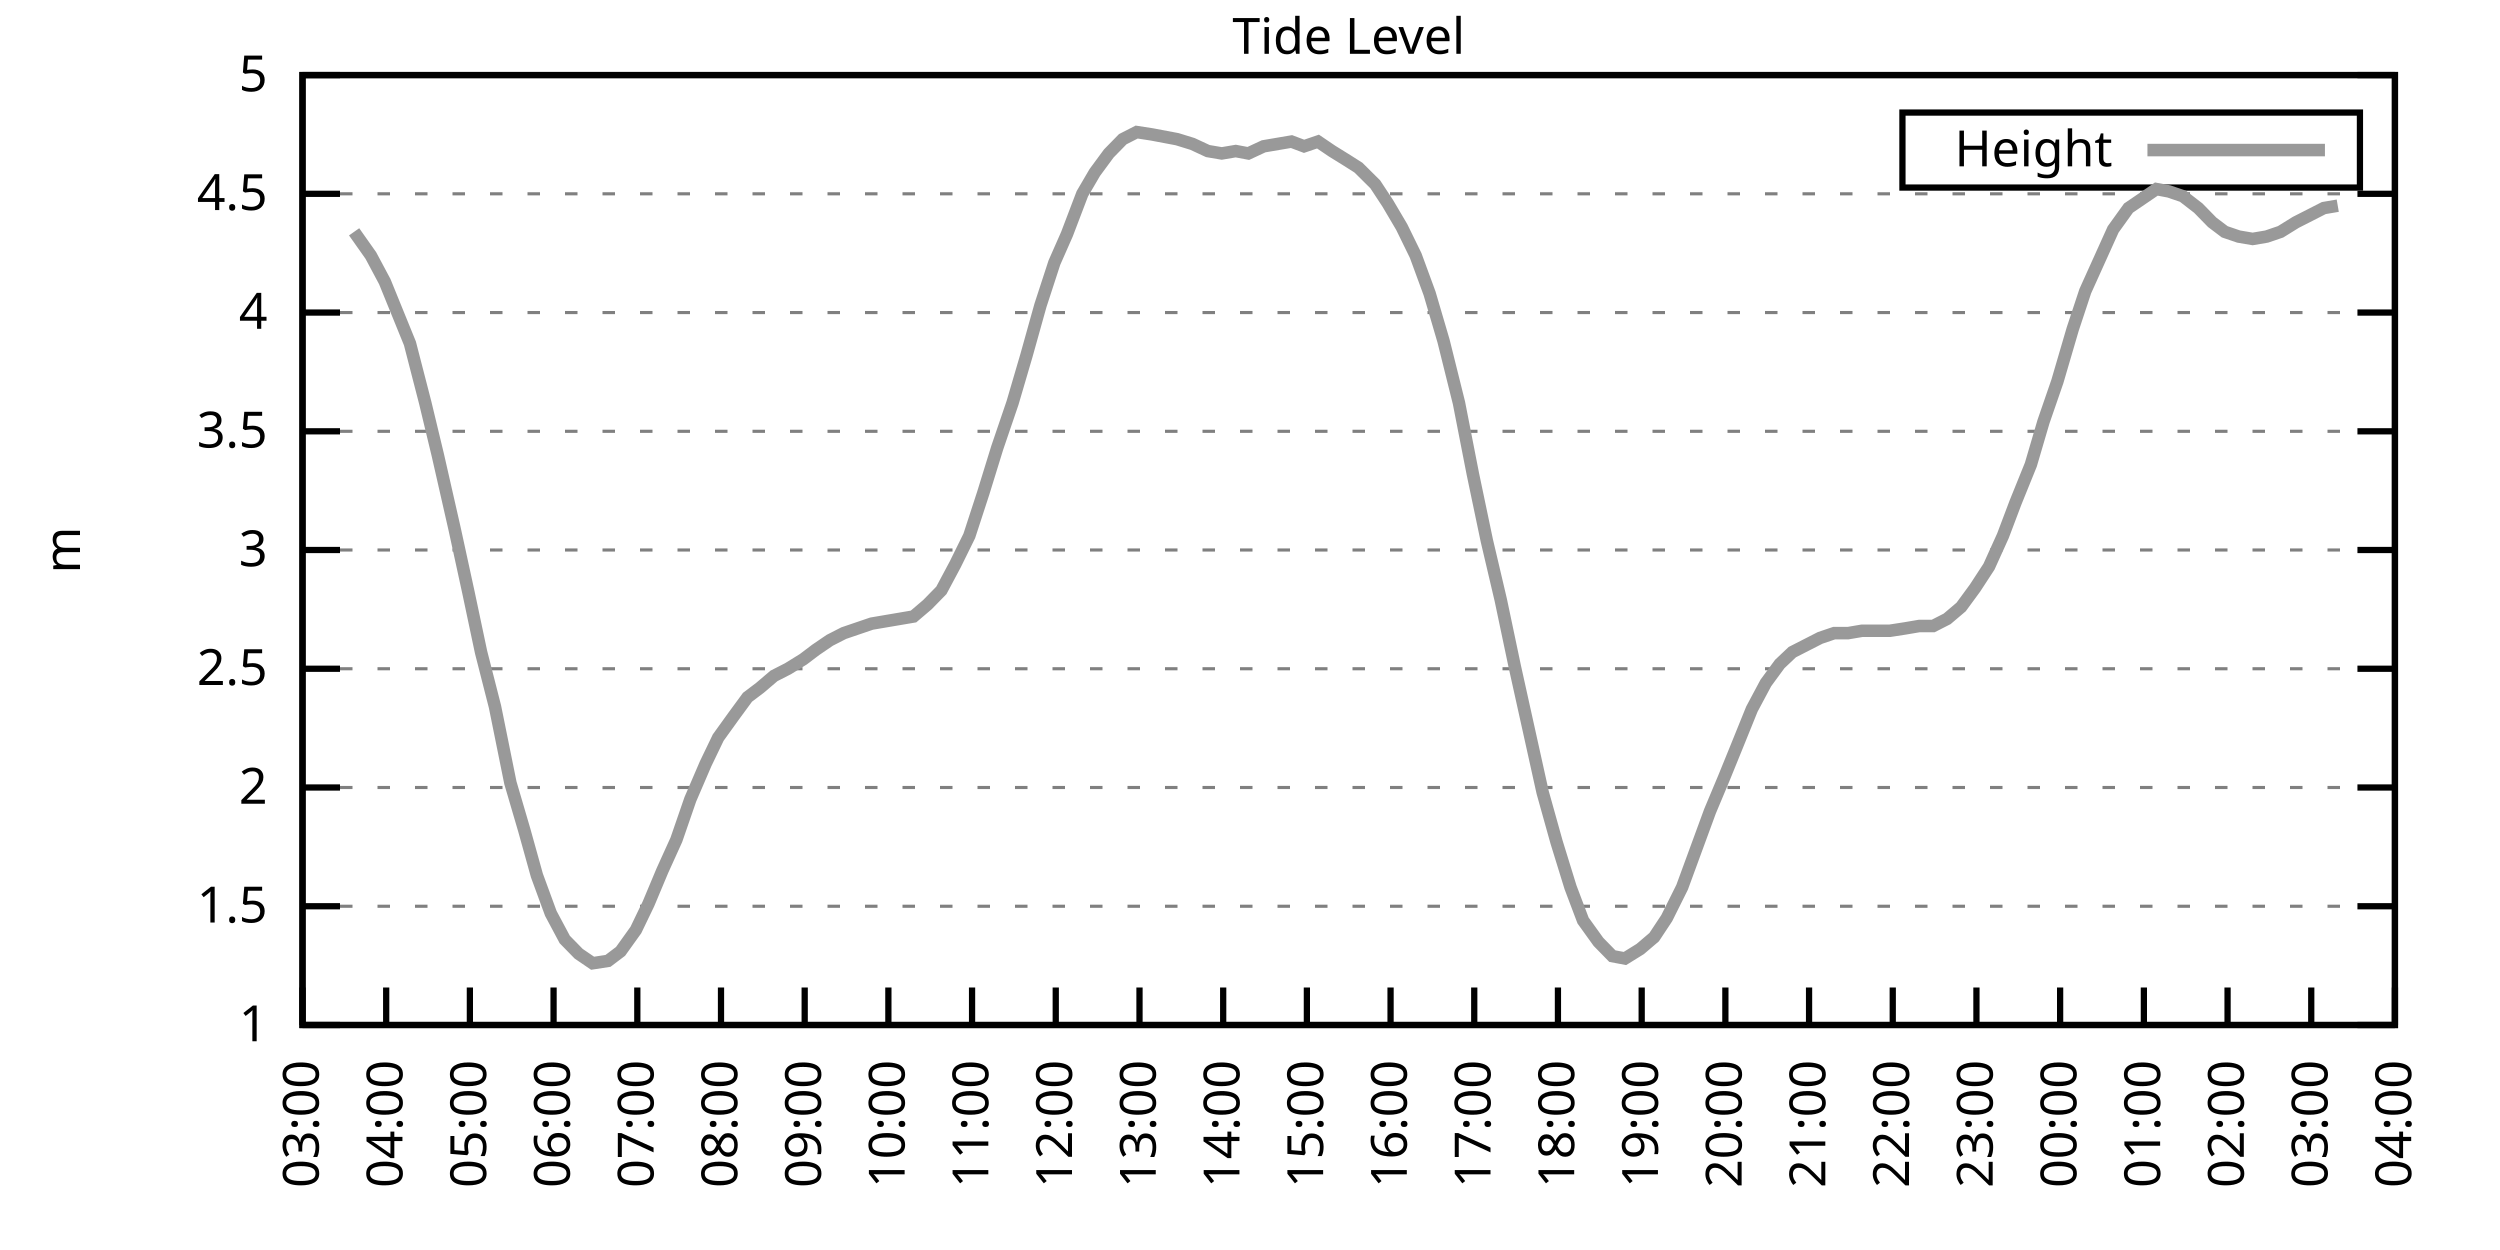
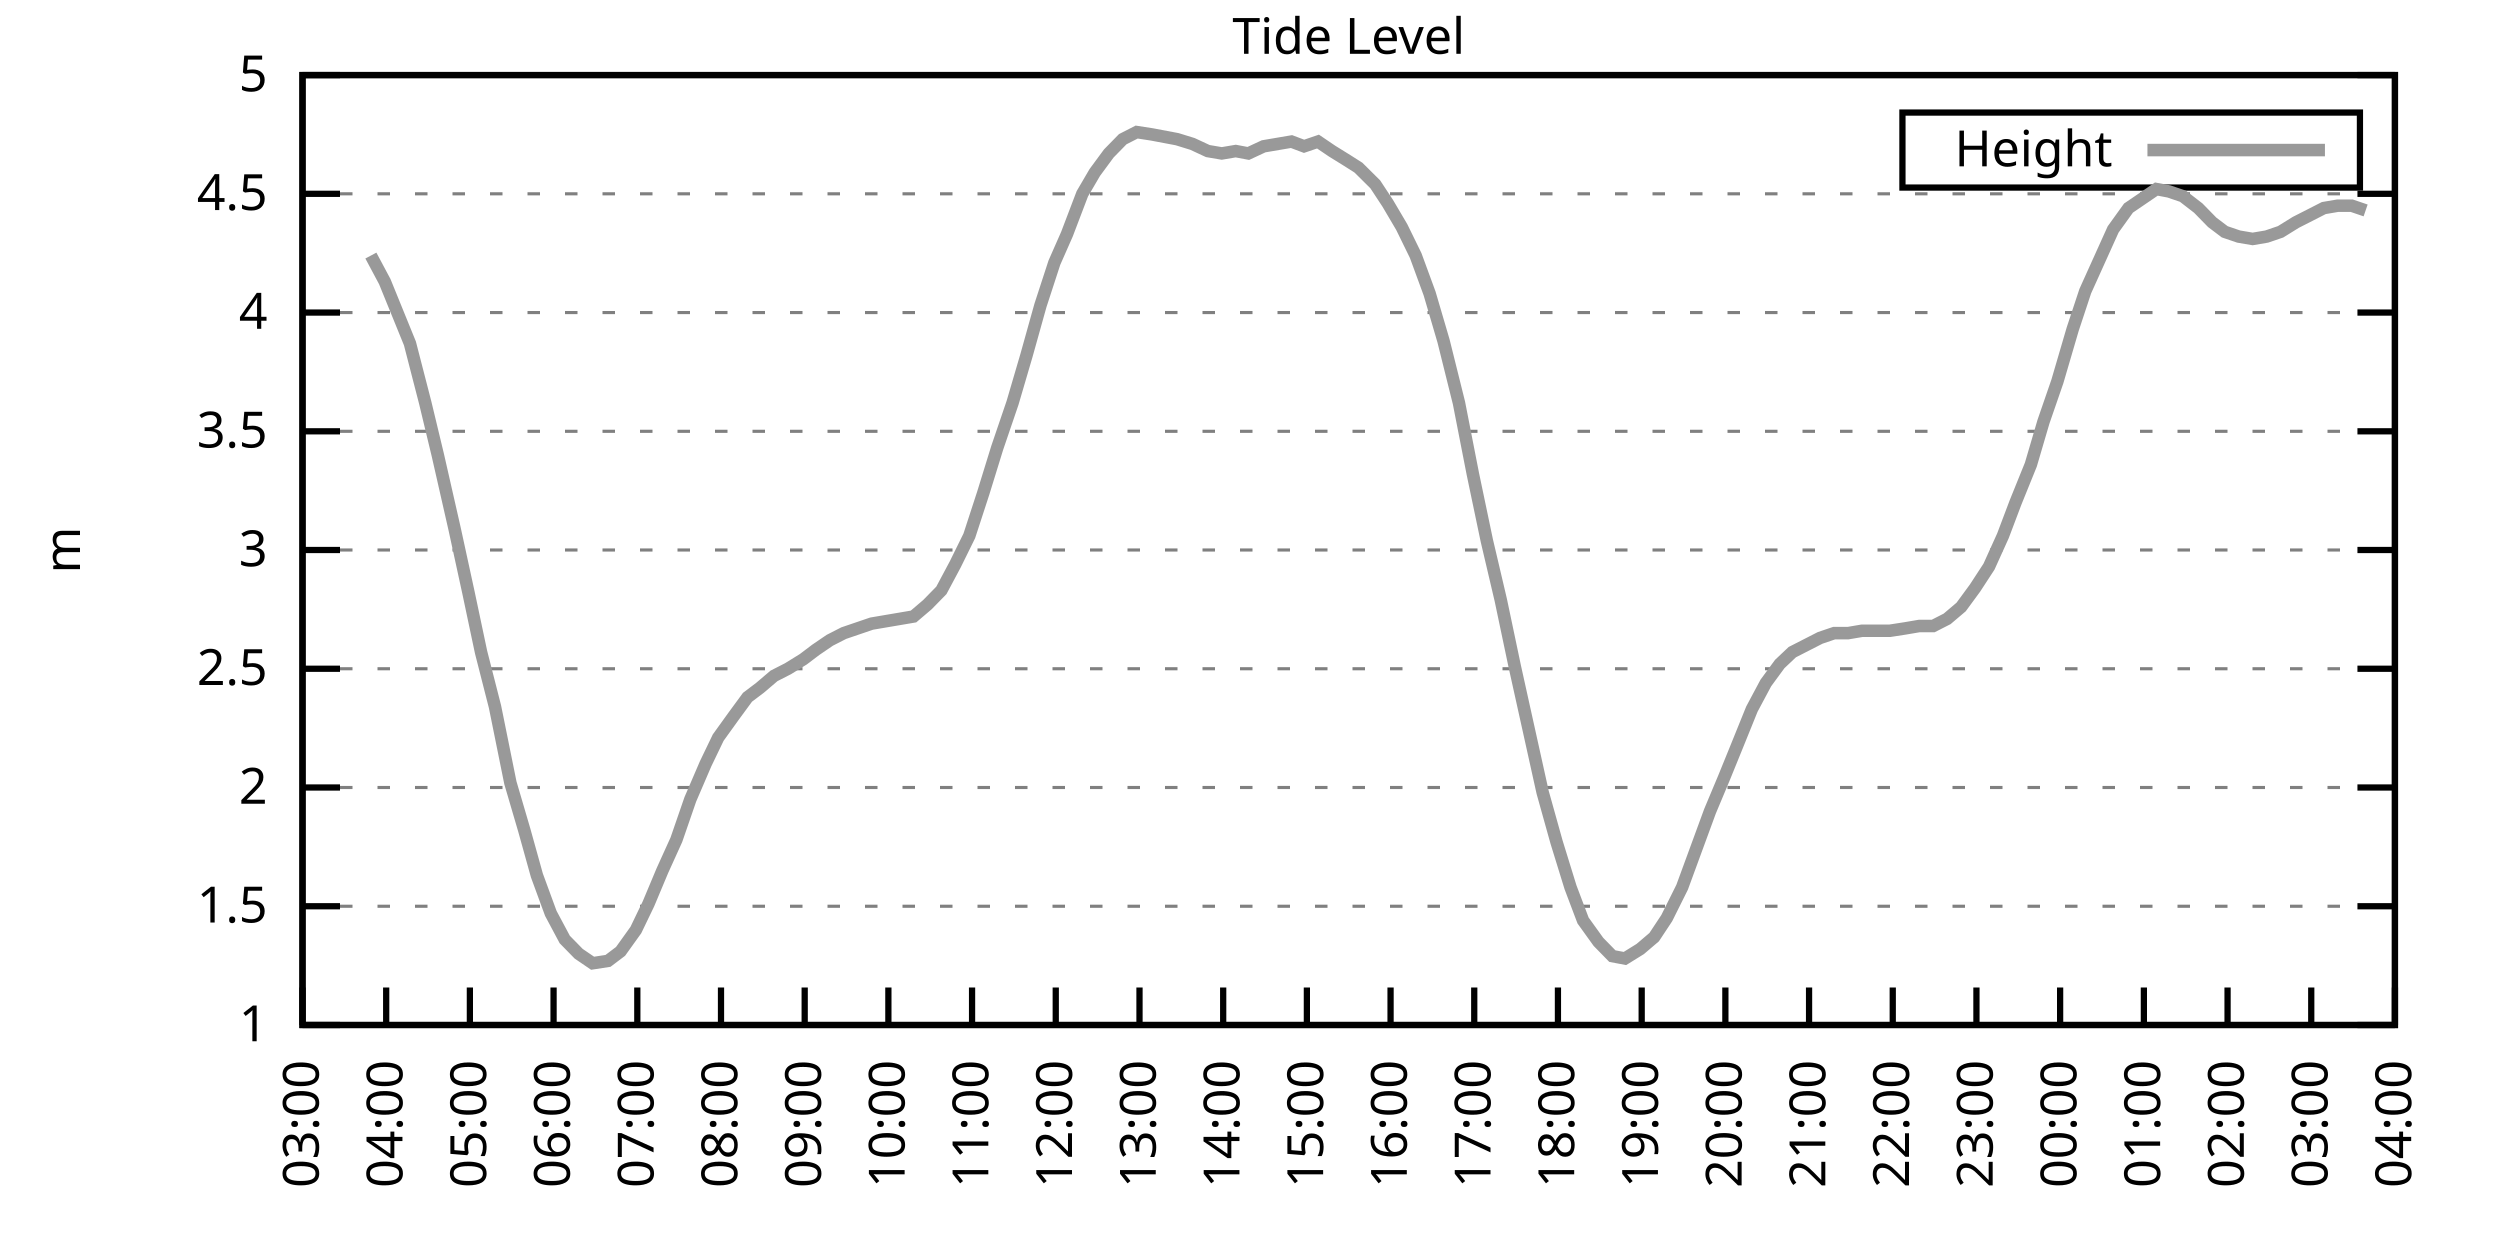
<svg xmlns="http://www.w3.org/2000/svg" xmlns:xlink="http://www.w3.org/1999/xlink" width="400" height="200" viewBox="0 0 400 200">
  <g id="gnuplot_canvas">
    <rect x="0" y="0" width="400" height="200" fill="none" />
    <defs>
      <circle id="gpDot" r="0.5" stroke-width="0.5" stroke="currentColor" />
      <path id="gpPt0" stroke-width="0.333" stroke="currentColor" d="M-1,0 h2 M0,-1 v2" />
      <path id="gpPt1" stroke-width="0.333" stroke="currentColor" d="M-1,-1 L1,1 M1,-1 L-1,1" />
      <path id="gpPt2" stroke-width="0.333" stroke="currentColor" d="M-1,0 L1,0 M0,-1 L0,1 M-1,-1 L1,1 M-1,1 L1,-1" />
      <rect id="gpPt3" stroke-width="0.333" stroke="currentColor" x="-1" y="-1" width="2" height="2" />
      <rect id="gpPt4" stroke-width="0.333" stroke="currentColor" fill="currentColor" x="-1" y="-1" width="2" height="2" />
      <circle id="gpPt5" stroke-width="0.333" stroke="currentColor" cx="0" cy="0" r="1" />
      <use xlink:href="#gpPt5" id="gpPt6" fill="currentColor" stroke="none" />
      <path id="gpPt7" stroke-width="0.333" stroke="currentColor" d="M0,-1.33 L-1.33,0.67 L1.33,0.67 z" />
      <use xlink:href="#gpPt7" id="gpPt8" fill="currentColor" stroke="none" />
      <use xlink:href="#gpPt7" id="gpPt9" stroke="currentColor" transform="rotate(180)" />
      <use xlink:href="#gpPt9" id="gpPt10" fill="currentColor" stroke="none" />
      <use xlink:href="#gpPt3" id="gpPt11" stroke="currentColor" transform="rotate(45)" />
      <use xlink:href="#gpPt11" id="gpPt12" fill="currentColor" stroke="none" />
      <path id="gpPt13" stroke-width="0.333" stroke="currentColor" d="M0,1.330 L1.265,0.411 L0.782,-1.067 L-0.782,-1.076 L-1.265,0.411 z" />
      <use xlink:href="#gpPt13" id="gpPt14" fill="currentColor" stroke="none" />
      <filter id="textbox" filterUnits="objectBoundingBox" x="0" y="0" height="1" width="1">
        <feFlood flood-color="white" flood-opacity="1" result="bgnd" />
        <feComposite in="SourceGraphic" in2="bgnd" operator="atop" />
      </filter>
      <filter id="greybox" filterUnits="objectBoundingBox" x="0" y="0" height="1" width="1">
        <feFlood flood-color="lightgrey" flood-opacity="1" result="grey" />
        <feComposite in="SourceGraphic" in2="grey" operator="atop" />
      </filter>
    </defs>
    <g fill="none" color="white" stroke="currentColor" stroke-width="1.00" stroke-linecap="butt" stroke-linejoin="miter">
</g>
    <g fill="none" color="black" stroke="currentColor" stroke-width="1.00" stroke-linecap="butt" stroke-linejoin="miter">
      <g stroke="none" shape-rendering="crispEdges">
        <polygon fill="rgb(255, 255, 255)" points="48.40,164.00 383.18,164.00 383.18,12.02 48.40,12.02 " />
      </g>
    </g>
    <g fill="none" color="black" stroke="currentColor" stroke-width="1.00" stroke-linecap="butt" stroke-linejoin="miter">
</g>
    <g fill="none" color="black" stroke="black" stroke-width="0.50" stroke-linecap="butt" stroke-linejoin="miter">
</g>
    <g fill="none" color="gray" stroke="currentColor" stroke-width="0.50" stroke-linecap="butt" stroke-linejoin="miter">
      <path stroke="gray" stroke-dasharray="2,4" class="gridline" d="M48.40,164.00 L383.19,164.00  " />
    </g>
    <g fill="none" color="gray" stroke="gray" stroke-width="1.00" stroke-linecap="butt" stroke-linejoin="miter">
</g>
    <g fill="none" color="black" stroke="currentColor" stroke-width="1.00" stroke-linecap="butt" stroke-linejoin="miter">
      <path stroke="black" d="M48.40,164.00 L54.40,164.00 M383.19,164.00 L377.19,164.00  " />
      <g transform="translate(42.80,166.60)" stroke="none" fill="black" font-family="Sans" font-size="8.00" text-anchor="end">
        <text>
          <tspan font-family="Sans"> 1</tspan>
        </text>
      </g>
    </g>
    <g fill="none" color="black" stroke="currentColor" stroke-width="1.00" stroke-linecap="butt" stroke-linejoin="miter">
</g>
    <g fill="none" color="black" stroke="black" stroke-width="0.50" stroke-linecap="butt" stroke-linejoin="miter">
</g>
    <g fill="none" color="gray" stroke="currentColor" stroke-width="0.50" stroke-linecap="butt" stroke-linejoin="miter">
      <path stroke="gray" stroke-dasharray="2,4" class="gridline" d="M48.40,145.00 L383.19,145.00  " />
    </g>
    <g fill="none" color="gray" stroke="gray" stroke-width="1.00" stroke-linecap="butt" stroke-linejoin="miter">
</g>
    <g fill="none" color="black" stroke="currentColor" stroke-width="1.00" stroke-linecap="butt" stroke-linejoin="miter">
      <path stroke="black" d="M48.40,145.00 L54.40,145.00 M383.19,145.00 L377.19,145.00  " />
      <g transform="translate(42.80,147.60)" stroke="none" fill="black" font-family="Sans" font-size="8.00" text-anchor="end">
        <text>
          <tspan font-family="Sans"> 1.5</tspan>
        </text>
      </g>
    </g>
    <g fill="none" color="black" stroke="currentColor" stroke-width="1.00" stroke-linecap="butt" stroke-linejoin="miter">
</g>
    <g fill="none" color="black" stroke="black" stroke-width="0.50" stroke-linecap="butt" stroke-linejoin="miter">
</g>
    <g fill="none" color="gray" stroke="currentColor" stroke-width="0.50" stroke-linecap="butt" stroke-linejoin="miter">
      <path stroke="gray" stroke-dasharray="2,4" class="gridline" d="M48.40,126.00 L383.19,126.00  " />
    </g>
    <g fill="none" color="gray" stroke="gray" stroke-width="1.00" stroke-linecap="butt" stroke-linejoin="miter">
</g>
    <g fill="none" color="black" stroke="currentColor" stroke-width="1.00" stroke-linecap="butt" stroke-linejoin="miter">
      <path stroke="black" d="M48.40,126.00 L54.40,126.00 M383.19,126.00 L377.19,126.00  " />
      <g transform="translate(42.80,128.60)" stroke="none" fill="black" font-family="Sans" font-size="8.00" text-anchor="end">
        <text>
          <tspan font-family="Sans"> 2</tspan>
        </text>
      </g>
    </g>
    <g fill="none" color="black" stroke="currentColor" stroke-width="1.00" stroke-linecap="butt" stroke-linejoin="miter">
</g>
    <g fill="none" color="black" stroke="black" stroke-width="0.50" stroke-linecap="butt" stroke-linejoin="miter">
</g>
    <g fill="none" color="gray" stroke="currentColor" stroke-width="0.50" stroke-linecap="butt" stroke-linejoin="miter">
      <path stroke="gray" stroke-dasharray="2,4" class="gridline" d="M48.40,107.00 L383.19,107.00  " />
    </g>
    <g fill="none" color="gray" stroke="gray" stroke-width="1.00" stroke-linecap="butt" stroke-linejoin="miter">
</g>
    <g fill="none" color="black" stroke="currentColor" stroke-width="1.00" stroke-linecap="butt" stroke-linejoin="miter">
      <path stroke="black" d="M48.40,107.00 L54.40,107.00 M383.19,107.00 L377.19,107.00  " />
      <g transform="translate(42.80,109.60)" stroke="none" fill="black" font-family="Sans" font-size="8.00" text-anchor="end">
        <text>
          <tspan font-family="Sans"> 2.5</tspan>
        </text>
      </g>
    </g>
    <g fill="none" color="black" stroke="currentColor" stroke-width="1.00" stroke-linecap="butt" stroke-linejoin="miter">
</g>
    <g fill="none" color="black" stroke="black" stroke-width="0.50" stroke-linecap="butt" stroke-linejoin="miter">
</g>
    <g fill="none" color="gray" stroke="currentColor" stroke-width="0.50" stroke-linecap="butt" stroke-linejoin="miter">
      <path stroke="gray" stroke-dasharray="2,4" class="gridline" d="M48.40,88.00 L383.19,88.00  " />
    </g>
    <g fill="none" color="gray" stroke="gray" stroke-width="1.00" stroke-linecap="butt" stroke-linejoin="miter">
</g>
    <g fill="none" color="black" stroke="currentColor" stroke-width="1.00" stroke-linecap="butt" stroke-linejoin="miter">
      <path stroke="black" d="M48.40,88.00 L54.40,88.00 M383.19,88.00 L377.19,88.00  " />
      <g transform="translate(42.80,90.60)" stroke="none" fill="black" font-family="Sans" font-size="8.00" text-anchor="end">
        <text>
          <tspan font-family="Sans"> 3</tspan>
        </text>
      </g>
    </g>
    <g fill="none" color="black" stroke="currentColor" stroke-width="1.00" stroke-linecap="butt" stroke-linejoin="miter">
</g>
    <g fill="none" color="black" stroke="black" stroke-width="0.50" stroke-linecap="butt" stroke-linejoin="miter">
</g>
    <g fill="none" color="gray" stroke="currentColor" stroke-width="0.50" stroke-linecap="butt" stroke-linejoin="miter">
      <path stroke="gray" stroke-dasharray="2,4" class="gridline" d="M48.40,69.01 L383.19,69.01  " />
    </g>
    <g fill="none" color="gray" stroke="gray" stroke-width="1.00" stroke-linecap="butt" stroke-linejoin="miter">
</g>
    <g fill="none" color="black" stroke="currentColor" stroke-width="1.00" stroke-linecap="butt" stroke-linejoin="miter">
      <path stroke="black" d="M48.40,69.01 L54.40,69.01 M383.19,69.01 L377.19,69.01  " />
      <g transform="translate(42.80,71.61)" stroke="none" fill="black" font-family="Sans" font-size="8.00" text-anchor="end">
        <text>
          <tspan font-family="Sans"> 3.5</tspan>
        </text>
      </g>
    </g>
    <g fill="none" color="black" stroke="currentColor" stroke-width="1.00" stroke-linecap="butt" stroke-linejoin="miter">
</g>
    <g fill="none" color="black" stroke="black" stroke-width="0.50" stroke-linecap="butt" stroke-linejoin="miter">
</g>
    <g fill="none" color="gray" stroke="currentColor" stroke-width="0.50" stroke-linecap="butt" stroke-linejoin="miter">
      <path stroke="gray" stroke-dasharray="2,4" class="gridline" d="M48.40,50.01 L383.19,50.01  " />
    </g>
    <g fill="none" color="gray" stroke="gray" stroke-width="1.00" stroke-linecap="butt" stroke-linejoin="miter">
</g>
    <g fill="none" color="black" stroke="currentColor" stroke-width="1.00" stroke-linecap="butt" stroke-linejoin="miter">
      <path stroke="black" d="M48.40,50.01 L54.40,50.01 M383.19,50.01 L377.19,50.01  " />
      <g transform="translate(42.80,52.61)" stroke="none" fill="black" font-family="Sans" font-size="8.00" text-anchor="end">
        <text>
          <tspan font-family="Sans"> 4</tspan>
        </text>
      </g>
    </g>
    <g fill="none" color="black" stroke="currentColor" stroke-width="1.00" stroke-linecap="butt" stroke-linejoin="miter">
</g>
    <g fill="none" color="black" stroke="black" stroke-width="0.50" stroke-linecap="butt" stroke-linejoin="miter">
</g>
    <g fill="none" color="gray" stroke="currentColor" stroke-width="0.50" stroke-linecap="butt" stroke-linejoin="miter">
      <path stroke="gray" stroke-dasharray="2,4" class="gridline" d="M48.40,31.01 L383.19,31.01  " />
    </g>
    <g fill="none" color="gray" stroke="gray" stroke-width="1.00" stroke-linecap="butt" stroke-linejoin="miter">
</g>
    <g fill="none" color="black" stroke="currentColor" stroke-width="1.00" stroke-linecap="butt" stroke-linejoin="miter">
      <path stroke="black" d="M48.40,31.01 L54.40,31.01 M383.19,31.01 L377.19,31.01  " />
      <g transform="translate(42.80,33.61)" stroke="none" fill="black" font-family="Sans" font-size="8.00" text-anchor="end">
        <text>
          <tspan font-family="Sans"> 4.5</tspan>
        </text>
      </g>
    </g>
    <g fill="none" color="black" stroke="currentColor" stroke-width="1.00" stroke-linecap="butt" stroke-linejoin="miter">
</g>
    <g fill="none" color="black" stroke="black" stroke-width="0.50" stroke-linecap="butt" stroke-linejoin="miter">
</g>
    <g fill="none" color="gray" stroke="currentColor" stroke-width="0.50" stroke-linecap="butt" stroke-linejoin="miter">
      <path stroke="gray" stroke-dasharray="2,4" class="gridline" d="M48.40,12.01 L383.19,12.01  " />
    </g>
    <g fill="none" color="gray" stroke="gray" stroke-width="1.00" stroke-linecap="butt" stroke-linejoin="miter">
</g>
    <g fill="none" color="black" stroke="currentColor" stroke-width="1.00" stroke-linecap="butt" stroke-linejoin="miter">
      <path stroke="black" d="M48.40,12.01 L54.40,12.01 M383.19,12.01 L377.19,12.01  " />
      <g transform="translate(42.80,14.61)" stroke="none" fill="black" font-family="Sans" font-size="8.00" text-anchor="end">
        <text>
          <tspan font-family="Sans"> 5</tspan>
        </text>
      </g>
    </g>
    <g fill="none" color="black" stroke="currentColor" stroke-width="1.00" stroke-linecap="butt" stroke-linejoin="miter">
      <path stroke="black" d="M48.40,164.00 L48.40,158.00  " />
      <g transform="translate(51.00,169.60) rotate(270.00)" stroke="none" fill="black" font-family="Sans" font-size="8.00" text-anchor="end">
        <text>
          <tspan font-family="Sans">03:00</tspan>
        </text>
      </g>
    </g>
    <g fill="none" color="black" stroke="currentColor" stroke-width="1.00" stroke-linecap="butt" stroke-linejoin="miter">
      <path stroke="black" d="M61.79,164.00 L61.79,158.00  " />
      <g transform="translate(64.39,169.60) rotate(270.00)" stroke="none" fill="black" font-family="Sans" font-size="8.00" text-anchor="end">
        <text>
          <tspan font-family="Sans">04:00</tspan>
        </text>
      </g>
    </g>
    <g fill="none" color="black" stroke="currentColor" stroke-width="1.00" stroke-linecap="butt" stroke-linejoin="miter">
      <path stroke="black" d="M75.18,164.00 L75.18,158.00  " />
      <g transform="translate(77.78,169.60) rotate(270.00)" stroke="none" fill="black" font-family="Sans" font-size="8.00" text-anchor="end">
        <text>
          <tspan font-family="Sans">05:00</tspan>
        </text>
      </g>
    </g>
    <g fill="none" color="black" stroke="currentColor" stroke-width="1.00" stroke-linecap="butt" stroke-linejoin="miter">
      <path stroke="black" d="M88.57,164.00 L88.57,158.00  " />
      <g transform="translate(91.17,169.60) rotate(270.00)" stroke="none" fill="black" font-family="Sans" font-size="8.00" text-anchor="end">
        <text>
          <tspan font-family="Sans">06:00</tspan>
        </text>
      </g>
    </g>
    <g fill="none" color="black" stroke="currentColor" stroke-width="1.00" stroke-linecap="butt" stroke-linejoin="miter">
      <path stroke="black" d="M101.97,164.00 L101.97,158.00  " />
      <g transform="translate(104.57,169.60) rotate(270.00)" stroke="none" fill="black" font-family="Sans" font-size="8.00" text-anchor="end">
        <text>
          <tspan font-family="Sans">07:00</tspan>
        </text>
      </g>
    </g>
    <g fill="none" color="black" stroke="currentColor" stroke-width="1.00" stroke-linecap="butt" stroke-linejoin="miter">
      <path stroke="black" d="M115.36,164.00 L115.36,158.00  " />
      <g transform="translate(117.96,169.60) rotate(270.00)" stroke="none" fill="black" font-family="Sans" font-size="8.00" text-anchor="end">
        <text>
          <tspan font-family="Sans">08:00</tspan>
        </text>
      </g>
    </g>
    <g fill="none" color="black" stroke="currentColor" stroke-width="1.00" stroke-linecap="butt" stroke-linejoin="miter">
      <path stroke="black" d="M128.75,164.00 L128.75,158.00  " />
      <g transform="translate(131.35,169.60) rotate(270.00)" stroke="none" fill="black" font-family="Sans" font-size="8.00" text-anchor="end">
        <text>
          <tspan font-family="Sans">09:00</tspan>
        </text>
      </g>
    </g>
    <g fill="none" color="black" stroke="currentColor" stroke-width="1.00" stroke-linecap="butt" stroke-linejoin="miter">
      <path stroke="black" d="M142.14,164.00 L142.14,158.00  " />
      <g transform="translate(144.74,169.60) rotate(270.00)" stroke="none" fill="black" font-family="Sans" font-size="8.00" text-anchor="end">
        <text>
          <tspan font-family="Sans">10:00</tspan>
        </text>
      </g>
    </g>
    <g fill="none" color="black" stroke="currentColor" stroke-width="1.00" stroke-linecap="butt" stroke-linejoin="miter">
      <path stroke="black" d="M155.53,164.00 L155.53,158.00  " />
      <g transform="translate(158.13,169.60) rotate(270.00)" stroke="none" fill="black" font-family="Sans" font-size="8.00" text-anchor="end">
        <text>
          <tspan font-family="Sans">11:00</tspan>
        </text>
      </g>
    </g>
    <g fill="none" color="black" stroke="currentColor" stroke-width="1.00" stroke-linecap="butt" stroke-linejoin="miter">
      <path stroke="black" d="M168.92,164.00 L168.92,158.00  " />
      <g transform="translate(171.52,169.60) rotate(270.00)" stroke="none" fill="black" font-family="Sans" font-size="8.00" text-anchor="end">
        <text>
          <tspan font-family="Sans">12:00</tspan>
        </text>
      </g>
    </g>
    <g fill="none" color="black" stroke="currentColor" stroke-width="1.00" stroke-linecap="butt" stroke-linejoin="miter">
      <path stroke="black" d="M182.32,164.00 L182.32,158.00  " />
      <g transform="translate(184.92,169.60) rotate(270.00)" stroke="none" fill="black" font-family="Sans" font-size="8.00" text-anchor="end">
        <text>
          <tspan font-family="Sans">13:00</tspan>
        </text>
      </g>
    </g>
    <g fill="none" color="black" stroke="currentColor" stroke-width="1.00" stroke-linecap="butt" stroke-linejoin="miter">
      <path stroke="black" d="M195.71,164.00 L195.71,158.00  " />
      <g transform="translate(198.31,169.60) rotate(270.00)" stroke="none" fill="black" font-family="Sans" font-size="8.00" text-anchor="end">
        <text>
          <tspan font-family="Sans">14:00</tspan>
        </text>
      </g>
    </g>
    <g fill="none" color="black" stroke="currentColor" stroke-width="1.00" stroke-linecap="butt" stroke-linejoin="miter">
      <path stroke="black" d="M209.10,164.00 L209.10,158.00  " />
      <g transform="translate(211.70,169.60) rotate(270.00)" stroke="none" fill="black" font-family="Sans" font-size="8.00" text-anchor="end">
        <text>
          <tspan font-family="Sans">15:00</tspan>
        </text>
      </g>
    </g>
    <g fill="none" color="black" stroke="currentColor" stroke-width="1.00" stroke-linecap="butt" stroke-linejoin="miter">
      <path stroke="black" d="M222.49,164.00 L222.49,158.00  " />
      <g transform="translate(225.09,169.60) rotate(270.00)" stroke="none" fill="black" font-family="Sans" font-size="8.00" text-anchor="end">
        <text>
          <tspan font-family="Sans">16:00</tspan>
        </text>
      </g>
    </g>
    <g fill="none" color="black" stroke="currentColor" stroke-width="1.00" stroke-linecap="butt" stroke-linejoin="miter">
      <path stroke="black" d="M235.88,164.00 L235.88,158.00  " />
      <g transform="translate(238.48,169.60) rotate(270.00)" stroke="none" fill="black" font-family="Sans" font-size="8.00" text-anchor="end">
        <text>
          <tspan font-family="Sans">17:00</tspan>
        </text>
      </g>
    </g>
    <g fill="none" color="black" stroke="currentColor" stroke-width="1.00" stroke-linecap="butt" stroke-linejoin="miter">
      <path stroke="black" d="M249.27,164.00 L249.27,158.00  " />
      <g transform="translate(251.87,169.60) rotate(270.00)" stroke="none" fill="black" font-family="Sans" font-size="8.00" text-anchor="end">
        <text>
          <tspan font-family="Sans">18:00</tspan>
        </text>
      </g>
    </g>
    <g fill="none" color="black" stroke="currentColor" stroke-width="1.00" stroke-linecap="butt" stroke-linejoin="miter">
      <path stroke="black" d="M262.67,164.00 L262.67,158.00  " />
      <g transform="translate(265.27,169.60) rotate(270.00)" stroke="none" fill="black" font-family="Sans" font-size="8.00" text-anchor="end">
        <text>
          <tspan font-family="Sans">19:00</tspan>
        </text>
      </g>
    </g>
    <g fill="none" color="black" stroke="currentColor" stroke-width="1.00" stroke-linecap="butt" stroke-linejoin="miter">
      <path stroke="black" d="M276.06,164.00 L276.06,158.00  " />
      <g transform="translate(278.66,169.60) rotate(270.00)" stroke="none" fill="black" font-family="Sans" font-size="8.00" text-anchor="end">
        <text>
          <tspan font-family="Sans">20:00</tspan>
        </text>
      </g>
    </g>
    <g fill="none" color="black" stroke="currentColor" stroke-width="1.00" stroke-linecap="butt" stroke-linejoin="miter">
      <path stroke="black" d="M289.45,164.00 L289.45,158.00  " />
      <g transform="translate(292.05,169.60) rotate(270.00)" stroke="none" fill="black" font-family="Sans" font-size="8.00" text-anchor="end">
        <text>
          <tspan font-family="Sans">21:00</tspan>
        </text>
      </g>
    </g>
    <g fill="none" color="black" stroke="currentColor" stroke-width="1.00" stroke-linecap="butt" stroke-linejoin="miter">
      <path stroke="black" d="M302.84,164.00 L302.84,158.00  " />
      <g transform="translate(305.44,169.60) rotate(270.00)" stroke="none" fill="black" font-family="Sans" font-size="8.00" text-anchor="end">
        <text>
          <tspan font-family="Sans">22:00</tspan>
        </text>
      </g>
    </g>
    <g fill="none" color="black" stroke="currentColor" stroke-width="1.00" stroke-linecap="butt" stroke-linejoin="miter">
      <path stroke="black" d="M316.23,164.00 L316.23,158.00  " />
      <g transform="translate(318.83,169.60) rotate(270.00)" stroke="none" fill="black" font-family="Sans" font-size="8.00" text-anchor="end">
        <text>
          <tspan font-family="Sans">23:00</tspan>
        </text>
      </g>
    </g>
    <g fill="none" color="black" stroke="currentColor" stroke-width="1.00" stroke-linecap="butt" stroke-linejoin="miter">
      <path stroke="black" d="M329.62,164.00 L329.62,158.00  " />
      <g transform="translate(332.22,169.60) rotate(270.00)" stroke="none" fill="black" font-family="Sans" font-size="8.00" text-anchor="end">
        <text>
          <tspan font-family="Sans">00:00</tspan>
        </text>
      </g>
    </g>
    <g fill="none" color="black" stroke="currentColor" stroke-width="1.00" stroke-linecap="butt" stroke-linejoin="miter">
      <path stroke="black" d="M343.02,164.00 L343.02,158.00  " />
      <g transform="translate(345.62,169.60) rotate(270.00)" stroke="none" fill="black" font-family="Sans" font-size="8.00" text-anchor="end">
        <text>
          <tspan font-family="Sans">01:00</tspan>
        </text>
      </g>
    </g>
    <g fill="none" color="black" stroke="currentColor" stroke-width="1.00" stroke-linecap="butt" stroke-linejoin="miter">
      <path stroke="black" d="M356.41,164.00 L356.41,158.00  " />
      <g transform="translate(359.01,169.60) rotate(270.00)" stroke="none" fill="black" font-family="Sans" font-size="8.00" text-anchor="end">
        <text>
          <tspan font-family="Sans">02:00</tspan>
        </text>
      </g>
    </g>
    <g fill="none" color="black" stroke="currentColor" stroke-width="1.00" stroke-linecap="butt" stroke-linejoin="miter">
      <path stroke="black" d="M369.80,164.00 L369.80,158.00  " />
      <g transform="translate(372.40,169.60) rotate(270.00)" stroke="none" fill="black" font-family="Sans" font-size="8.00" text-anchor="end">
        <text>
          <tspan font-family="Sans">03:00</tspan>
        </text>
      </g>
    </g>
    <g fill="none" color="black" stroke="currentColor" stroke-width="1.00" stroke-linecap="butt" stroke-linejoin="miter">
      <path stroke="black" d="M383.19,164.00 L383.19,158.00  " />
      <g transform="translate(385.79,169.60) rotate(270.00)" stroke="none" fill="black" font-family="Sans" font-size="8.00" text-anchor="end">
        <text>
          <tspan font-family="Sans">04:00</tspan>
        </text>
      </g>
    </g>
    <g fill="none" color="black" stroke="currentColor" stroke-width="1.00" stroke-linecap="butt" stroke-linejoin="miter">
</g>
    <g fill="none" color="black" stroke="currentColor" stroke-width="1.00" stroke-linecap="butt" stroke-linejoin="miter">
      <path stroke="black" d="M48.40,12.01 L48.40,164.00 L383.19,164.00 L383.19,12.01 L48.40,12.01 Z  " />
    </g>
    <g fill="none" color="black" stroke="currentColor" stroke-width="1.00" stroke-linecap="butt" stroke-linejoin="miter">
</g>
    <g fill="none" color="black" stroke="currentColor" stroke-width="1.00" stroke-linecap="butt" stroke-linejoin="miter">
      <path stroke="black" d="M304.39,30.01 L304.39,18.01 L377.59,18.01 L377.59,30.01 L304.39,30.01 Z  " />
    </g>
    <g id="Tide_level_plot_1">
      <g fill="none" color="white" stroke="black" stroke-width="2.00" stroke-linecap="butt" stroke-linejoin="miter">
</g>
      <g fill="none" color="black" stroke="currentColor" stroke-width="2.00" stroke-linecap="butt" stroke-linejoin="miter">
        <g transform="translate(337.99,26.61)" stroke="none" fill="black" font-family="Sans" font-size="8.00" text-anchor="end">
          <text>
            <tspan font-family="Sans">Height</tspan>
          </text>
        </g>
      </g>
      <g fill="none" color="black" stroke="currentColor" stroke-width="2.00" stroke-linecap="butt" stroke-linejoin="miter">
-         <path stroke="rgb(153, 153, 153)" d="M343.59,24.01 L371.99,24.01 M56.66,37.09 L59.34,40.89 L61.57,45.07 L63.58,50.01 L65.59,54.95 L68.04,64.45   L70.05,72.81 L72.73,84.59 L74.96,94.84 L76.97,104.34 L79.20,113.08 L81.66,125.24 L83.89,132.84 L85.90,140.06   L88.13,146.14 L90.36,150.32 L92.59,152.60 L94.82,154.12 L97.28,153.74 L99.29,152.22 L101.74,148.80 L103.75,144.62   L105.98,139.30 L108.22,134.36 L110.45,127.90 L112.90,122.20 L114.91,118.02 L117.37,114.60 L119.60,111.56 L121.61,110.04   L123.84,108.14 L126.07,107.00 L128.53,105.48 L130.54,103.96 L132.77,102.44 L135.00,101.30 L137.23,100.54 L139.46,99.78   L141.69,99.40 L143.93,99.02 L146.16,98.64 L148.39,96.74 L150.62,94.46 L152.85,90.28 L155.09,85.73 L157.32,78.89   L159.55,71.67 L162.01,64.45 L164.24,56.85 L166.47,48.87 L168.70,42.03 L170.71,37.47 L173.17,31.01 L175.17,27.59   L177.41,24.55 L179.64,22.27 L181.87,21.13 L184.32,21.51 L186.33,21.89 L188.34,22.27 L190.80,23.03 L193.25,24.17   L195.48,24.55 L197.72,24.17 L199.73,24.55 L202.18,23.41 L204.41,23.03 L206.64,22.65 L208.65,23.41 L210.88,22.65   L213.12,24.17 L215.57,25.69 L217.36,26.83 L220.04,29.49 L222.04,32.53 L224.28,36.33 L226.51,40.89 L228.74,46.97   L230.97,54.57 L233.43,64.45 L235.66,75.85 L237.89,86.49 L240.12,95.98 L242.36,106.62 L246.82,126.76 L249.05,134.74   L251.28,141.96 L253.29,147.28 L255.75,150.70 L257.98,152.98 L259.99,153.36 L262.44,151.84 L264.67,149.94 L266.68,146.90   L269.14,141.96 L271.37,135.88 L273.60,129.80 L275.83,124.48 L277.84,119.54 L280.30,113.46 L282.53,109.28 L284.76,106.24   L286.77,104.34 L289.00,103.20 L291.23,102.06 L293.47,101.30 L295.70,101.30 L297.93,100.92 L300.16,100.92 L302.39,100.92   L304.85,100.54 L307.08,100.16 L309.31,100.16 L311.54,99.02 L313.78,97.12 L316.01,94.08 L318.24,90.66 L320.47,85.73   L322.48,80.41 L324.94,74.33 L326.95,67.49 L329.18,61.03 L331.63,52.67 L333.64,46.59 L335.87,41.65 L338.10,36.71   L340.56,33.29 L342.79,31.77 L345.02,30.25 L347.03,30.63 L349.26,31.39 L351.72,33.29 L353.95,35.57 L355.96,37.09   L358.19,37.85 L360.42,38.23 L362.66,37.85 L364.89,37.09 L367.34,35.57 L369.58,34.43 L371.81,33.29 L374.04,32.91    " />
+         <path stroke="rgb(153, 153, 153)" d="M343.59,24.01 L371.99,24.01 M59.34,40.89 L61.57,45.07 L63.58,50.01 L65.59,54.95 L68.04,64.45 L70.05,72.81   L72.73,84.59 L74.96,94.84 L76.97,104.34 L79.20,113.08 L81.66,125.24 L83.89,132.84 L85.90,140.06 L88.13,146.14   L90.36,150.32 L92.59,152.60 L94.82,154.12 L97.28,153.74 L99.29,152.22 L101.74,148.80 L103.75,144.62 L105.98,139.30   L108.22,134.36 L110.45,127.90 L112.90,122.20 L114.91,118.02 L117.37,114.60 L119.60,111.56 L121.61,110.04 L123.84,108.14   L126.07,107.00 L128.53,105.48 L130.54,103.96 L132.77,102.44 L135.00,101.30 L137.23,100.54 L139.46,99.78 L141.69,99.40   L143.93,99.02 L146.16,98.64 L148.39,96.74 L150.62,94.46 L152.85,90.28 L155.09,85.73 L157.32,78.89 L159.55,71.67   L162.01,64.45 L164.24,56.85 L166.47,48.87 L168.70,42.03 L170.71,37.47 L173.17,31.01 L175.17,27.59 L177.41,24.55   L179.64,22.27 L181.87,21.13 L184.32,21.51 L186.33,21.89 L188.34,22.27 L190.80,23.03 L193.25,24.17 L195.48,24.55   L197.72,24.17 L199.73,24.55 L202.18,23.41 L204.41,23.03 L206.64,22.65 L208.65,23.41 L210.88,22.65 L213.12,24.17   L215.57,25.69 L217.36,26.83 L220.04,29.49 L222.04,32.53 L224.28,36.33 L226.51,40.89 L228.74,46.97 L230.97,54.57   L233.43,64.45 L235.66,75.85 L237.89,86.49 L240.12,95.98 L242.36,106.62 L246.82,126.76 L249.05,134.74 L251.28,141.96   L253.29,147.28 L255.75,150.70 L257.98,152.98 L259.99,153.36 L262.44,151.84 L264.67,149.94 L266.68,146.90 L269.14,141.96   L271.37,135.88 L273.60,129.80 L275.83,124.48 L277.84,119.54 L280.30,113.46 L282.53,109.28 L284.76,106.24 L286.77,104.34   L289.00,103.20 L291.23,102.06 L293.47,101.30 L295.70,101.30 L297.93,100.92 L300.16,100.92 L302.39,100.92 L304.85,100.54   L307.08,100.16 L309.31,100.16 L311.54,99.02 L313.78,97.12 L316.01,94.08 L318.24,90.66 L320.47,85.73 L322.48,80.41   L324.94,74.33 L326.95,67.49 L329.18,61.03 L331.63,52.67 L333.64,46.59 L335.87,41.65 L338.10,36.71 L340.56,33.29   L342.79,31.77 L345.02,30.25 L347.03,30.63 L349.26,31.39 L351.72,33.29 L353.95,35.57 L355.96,37.09 L358.19,37.85   L360.42,38.23 L362.66,37.85 L364.89,37.09 L367.34,35.57 L369.58,34.43 L371.81,33.29 L374.04,32.91 L376.27,32.91   L378.50,33.67  " />
      </g>
    </g>
    <g fill="none" color="black" stroke="currentColor" stroke-width="2.00" stroke-linecap="butt" stroke-linejoin="miter">
</g>
    <g fill="none" color="black" stroke="black" stroke-width="1.00" stroke-linecap="butt" stroke-linejoin="miter">
</g>
    <g fill="none" color="black" stroke="currentColor" stroke-width="1.00" stroke-linecap="butt" stroke-linejoin="miter">
      <path stroke="black" d="M48.40,12.01 L48.40,164.00 L383.19,164.00 L383.19,12.01 L48.40,12.01 Z  " />
      <g transform="translate(12.80,88.01) rotate(270.00)" stroke="none" fill="black" font-family="Sans" font-size="8.00" text-anchor="middle">
        <text>
          <tspan font-family="Sans">m</tspan>
        </text>
      </g>
    </g>
    <g fill="none" color="black" stroke="currentColor" stroke-width="1.00" stroke-linecap="butt" stroke-linejoin="miter">
</g>
    <g fill="none" color="black" stroke="currentColor" stroke-width="1.00" stroke-linecap="butt" stroke-linejoin="miter">
      <g transform="translate(215.79,8.61)" stroke="none" fill="black" font-family="Sans" font-size="8.00" text-anchor="middle">
        <text>
          <tspan font-family="Sans">Tide Level</tspan>
        </text>
      </g>
    </g>
    <g fill="none" color="black" stroke="currentColor" stroke-width="1.00" stroke-linecap="butt" stroke-linejoin="miter">
</g>
  </g>
</svg>
